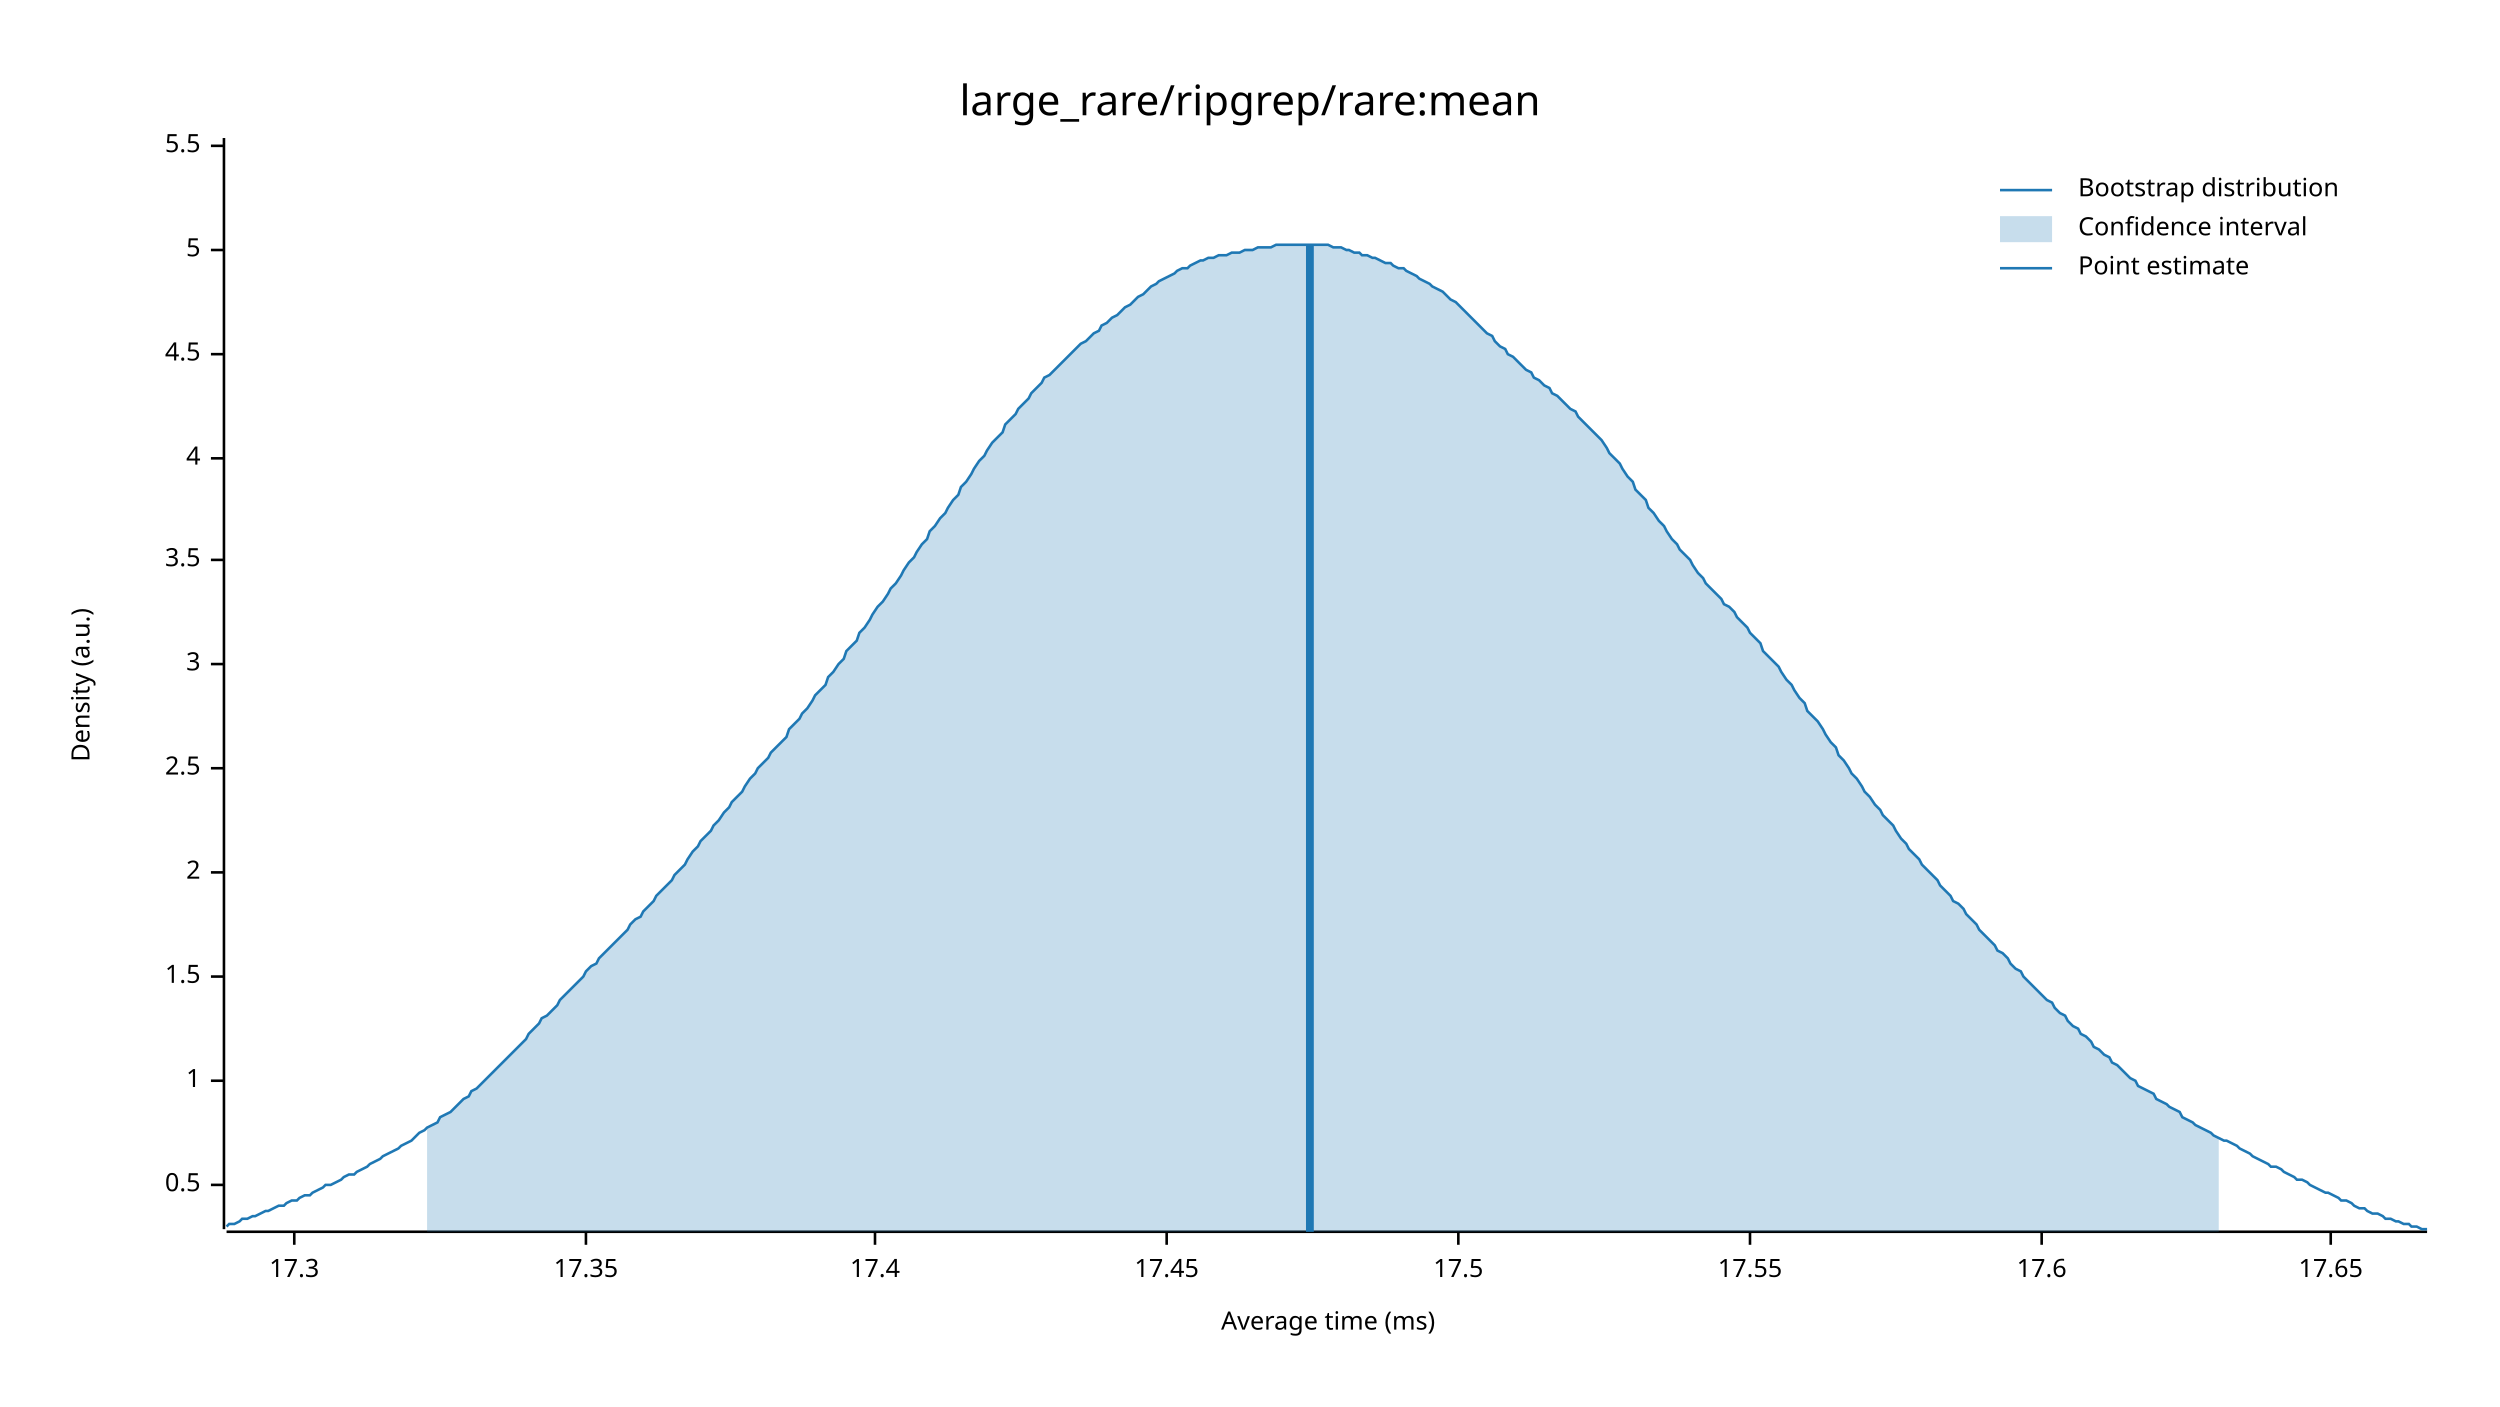
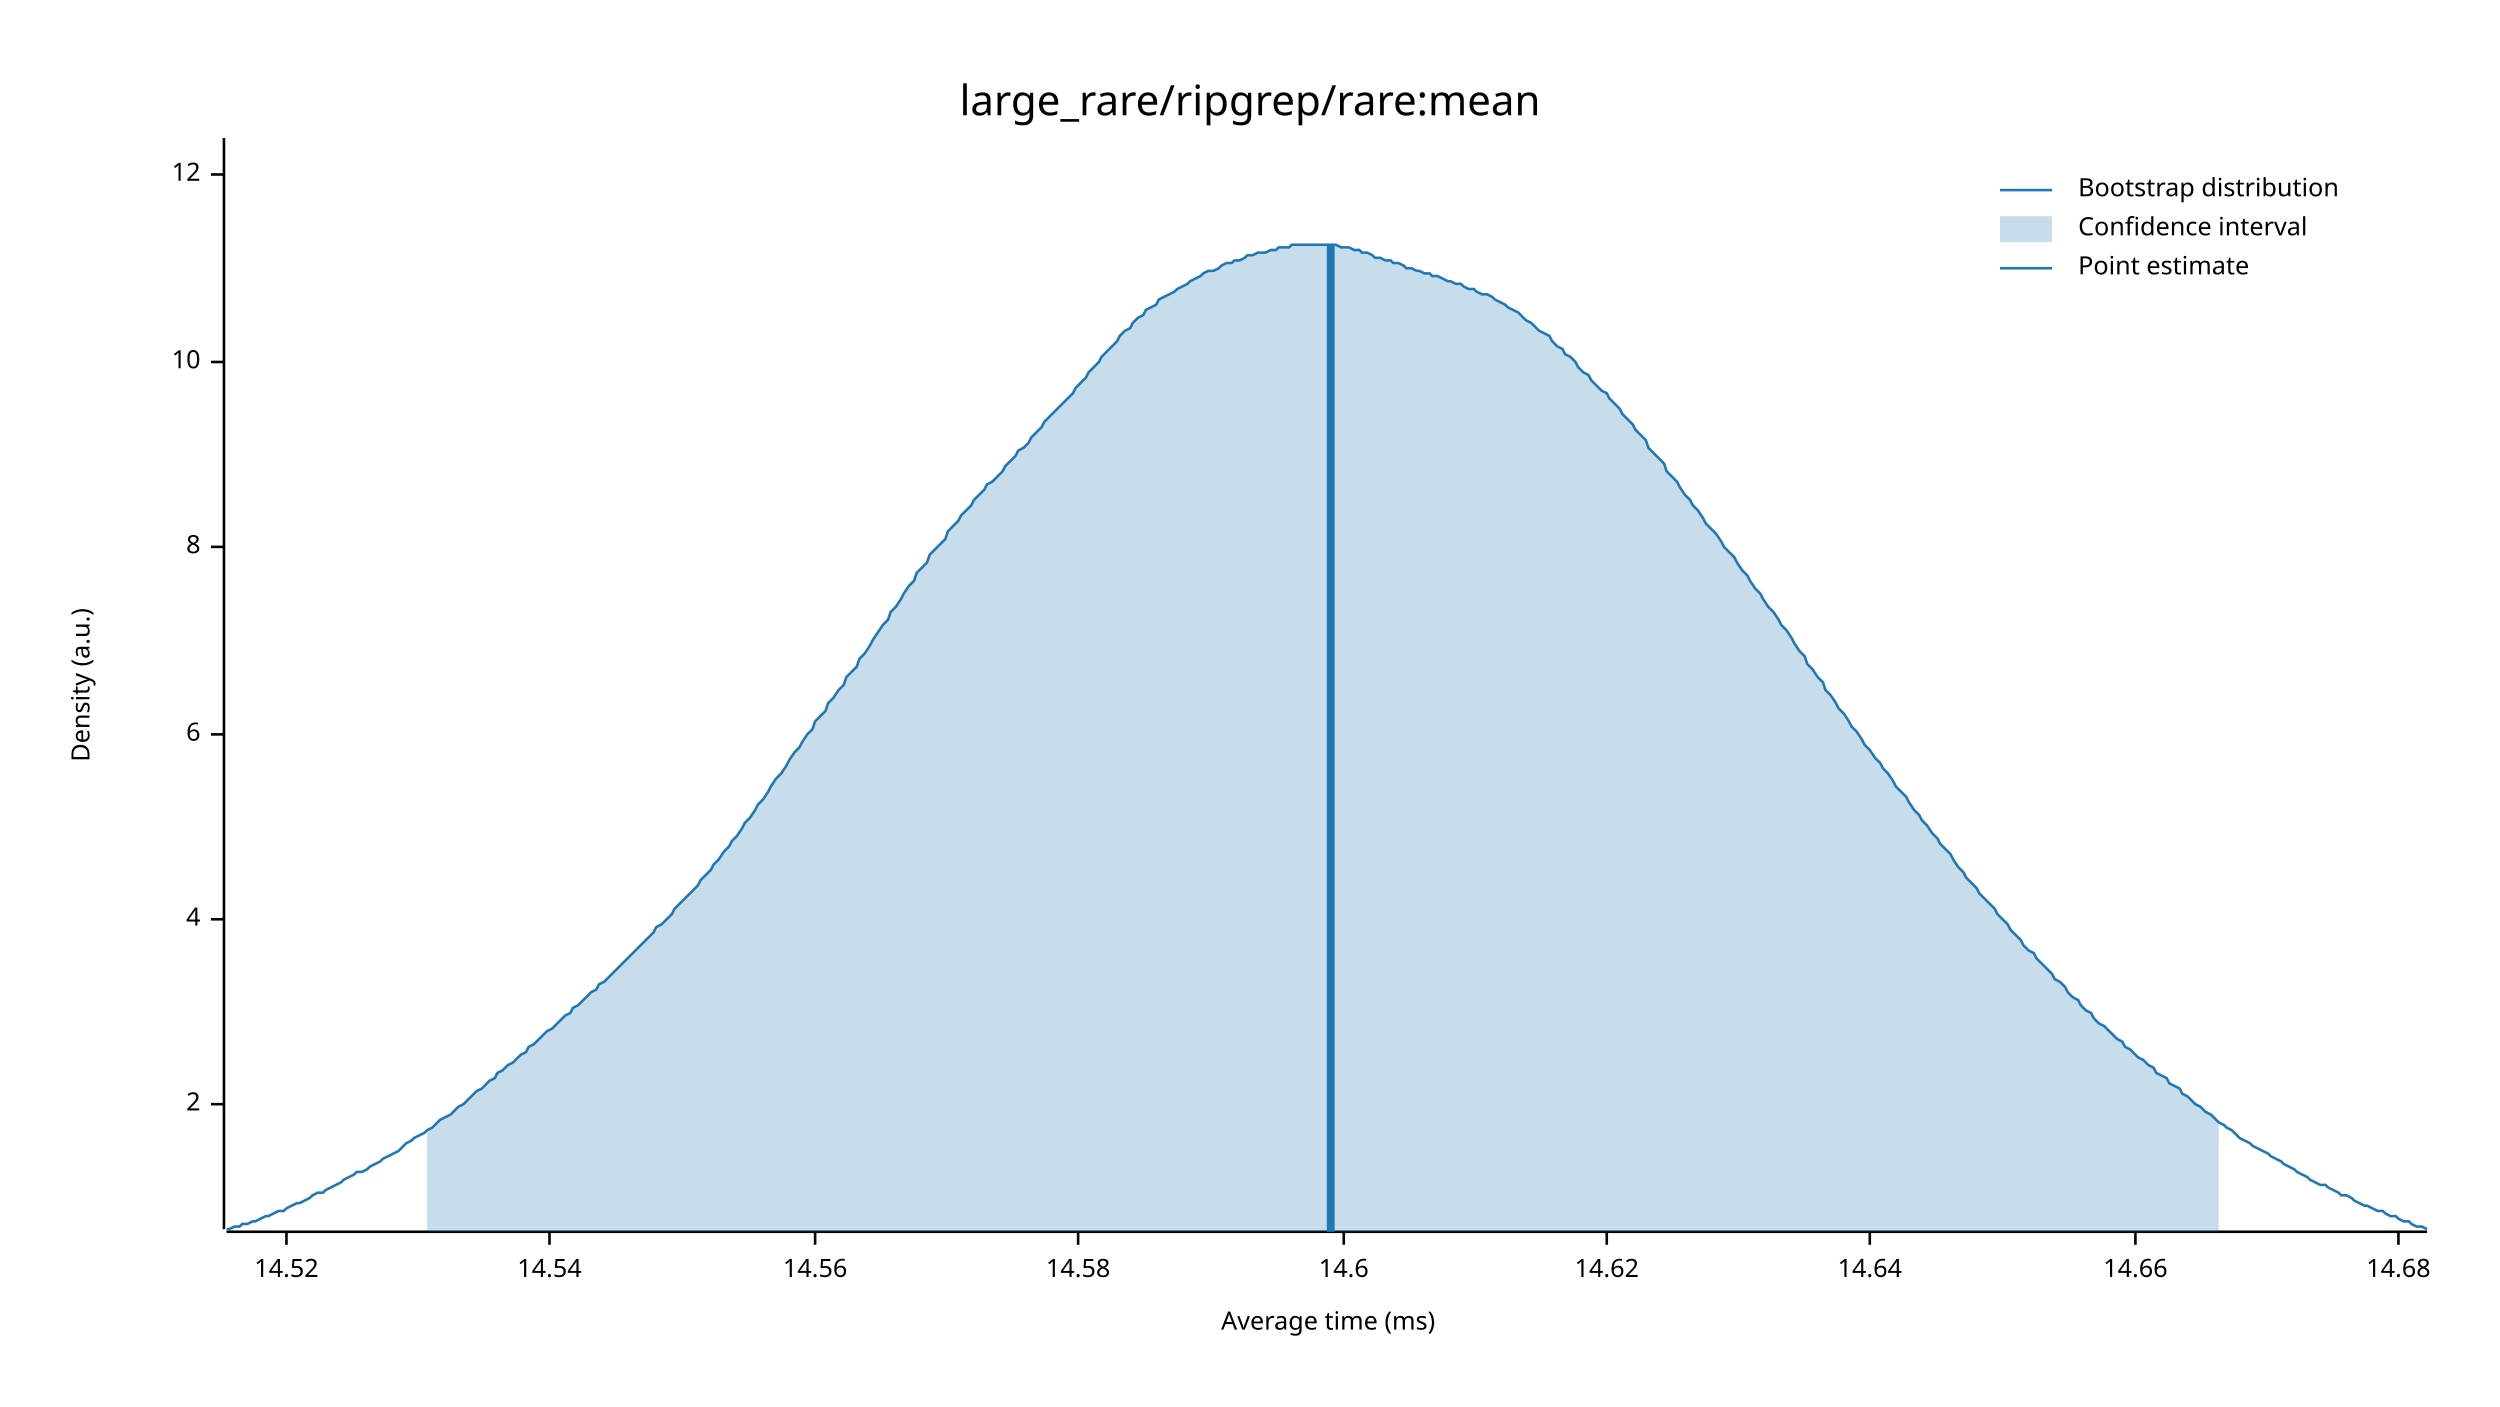
<svg xmlns="http://www.w3.org/2000/svg" width="960" height="540" viewBox="0 0 960 540">
  <text x="480" y="32" dy="0.76em" text-anchor="middle" font-family="sans-serif" font-size="16.129" opacity="1" fill="#000000">
large_rare/ripgrep/rare:mean
</text>
  <text x="27" y="263" dy="0.76em" text-anchor="middle" font-family="sans-serif" font-size="9.677" opacity="1" fill="#000000" transform="rotate(270, 27, 263)">
Density (a.u.)
</text>
  <text x="510" y="513" dy="-0.5ex" text-anchor="middle" font-family="sans-serif" font-size="9.677" opacity="1" fill="#000000">
Average time (ms)
</text>
  <polyline fill="none" opacity="1" stroke="#000000" stroke-width="1" points="86,53 86,472 " />
-   <text x="77" y="455" dy="0.5ex" text-anchor="end" font-family="sans-serif" font-size="9.677" opacity="1" fill="#000000">
- 0.5
- </text>
-   <polyline fill="none" opacity="1" stroke="#000000" stroke-width="1" points="81,455 86,455 " />
-   <text x="77" y="415" dy="0.5ex" text-anchor="end" font-family="sans-serif" font-size="9.677" opacity="1" fill="#000000">
- 1
- </text>
-   <polyline fill="none" opacity="1" stroke="#000000" stroke-width="1" points="81,415 86,415 " />
-   <text x="77" y="375" dy="0.5ex" text-anchor="end" font-family="sans-serif" font-size="9.677" opacity="1" fill="#000000">
- 1.5
- </text>
-   <polyline fill="none" opacity="1" stroke="#000000" stroke-width="1" points="81,375 86,375 " />
-   <text x="77" y="335" dy="0.5ex" text-anchor="end" font-family="sans-serif" font-size="9.677" opacity="1" fill="#000000">
+   <text x="77" y="424" dy="0.5ex" text-anchor="end" font-family="sans-serif" font-size="9.677" opacity="1" fill="#000000">
2
</text>
-   <polyline fill="none" opacity="1" stroke="#000000" stroke-width="1" points="81,335 86,335 " />
-   <text x="77" y="295" dy="0.5ex" text-anchor="end" font-family="sans-serif" font-size="9.677" opacity="1" fill="#000000">
- 2.5
- </text>
-   <polyline fill="none" opacity="1" stroke="#000000" stroke-width="1" points="81,295 86,295 " />
-   <text x="77" y="255" dy="0.5ex" text-anchor="end" font-family="sans-serif" font-size="9.677" opacity="1" fill="#000000">
- 3
- </text>
-   <polyline fill="none" opacity="1" stroke="#000000" stroke-width="1" points="81,255 86,255 " />
-   <text x="77" y="215" dy="0.5ex" text-anchor="end" font-family="sans-serif" font-size="9.677" opacity="1" fill="#000000">
- 3.5
- </text>
-   <polyline fill="none" opacity="1" stroke="#000000" stroke-width="1" points="81,215 86,215 " />
-   <text x="77" y="176" dy="0.5ex" text-anchor="end" font-family="sans-serif" font-size="9.677" opacity="1" fill="#000000">
+   <polyline fill="none" opacity="1" stroke="#000000" stroke-width="1" points="81,424 86,424 " />
+   <text x="77" y="353" dy="0.5ex" text-anchor="end" font-family="sans-serif" font-size="9.677" opacity="1" fill="#000000">
4
</text>
-   <polyline fill="none" opacity="1" stroke="#000000" stroke-width="1" points="81,176 86,176 " />
-   <text x="77" y="136" dy="0.5ex" text-anchor="end" font-family="sans-serif" font-size="9.677" opacity="1" fill="#000000">
- 4.5
+   <polyline fill="none" opacity="1" stroke="#000000" stroke-width="1" points="81,353 86,353 " />
+   <text x="77" y="282" dy="0.5ex" text-anchor="end" font-family="sans-serif" font-size="9.677" opacity="1" fill="#000000">
+ 6
</text>
-   <polyline fill="none" opacity="1" stroke="#000000" stroke-width="1" points="81,136 86,136 " />
-   <text x="77" y="96" dy="0.5ex" text-anchor="end" font-family="sans-serif" font-size="9.677" opacity="1" fill="#000000">
- 5
+   <polyline fill="none" opacity="1" stroke="#000000" stroke-width="1" points="81,282 86,282 " />
+   <text x="77" y="210" dy="0.5ex" text-anchor="end" font-family="sans-serif" font-size="9.677" opacity="1" fill="#000000">
+ 8
</text>
-   <polyline fill="none" opacity="1" stroke="#000000" stroke-width="1" points="81,96 86,96 " />
-   <text x="77" y="56" dy="0.5ex" text-anchor="end" font-family="sans-serif" font-size="9.677" opacity="1" fill="#000000">
- 5.5
+   <polyline fill="none" opacity="1" stroke="#000000" stroke-width="1" points="81,210 86,210 " />
+   <text x="77" y="139" dy="0.5ex" text-anchor="end" font-family="sans-serif" font-size="9.677" opacity="1" fill="#000000">
+ 10
</text>
-   <polyline fill="none" opacity="1" stroke="#000000" stroke-width="1" points="81,56 86,56 " />
+   <polyline fill="none" opacity="1" stroke="#000000" stroke-width="1" points="81,139 86,139 " />
+   <text x="77" y="67" dy="0.5ex" text-anchor="end" font-family="sans-serif" font-size="9.677" opacity="1" fill="#000000">
+ 12
+ </text>
+   <polyline fill="none" opacity="1" stroke="#000000" stroke-width="1" points="81,67 86,67 " />
  <polyline fill="none" opacity="1" stroke="#000000" stroke-width="1" points="87,473 932,473 " />
-   <text x="113" y="483" dy="0.76em" text-anchor="middle" font-family="sans-serif" font-size="9.677" opacity="1" fill="#000000">
- 17.3
+   <text x="110" y="483" dy="0.76em" text-anchor="middle" font-family="sans-serif" font-size="9.677" opacity="1" fill="#000000">
+ 14.52
</text>
-   <polyline fill="none" opacity="1" stroke="#000000" stroke-width="1" points="113,473 113,478 " />
-   <text x="225" y="483" dy="0.76em" text-anchor="middle" font-family="sans-serif" font-size="9.677" opacity="1" fill="#000000">
- 17.35
+   <polyline fill="none" opacity="1" stroke="#000000" stroke-width="1" points="110,473 110,478 " />
+   <text x="211" y="483" dy="0.76em" text-anchor="middle" font-family="sans-serif" font-size="9.677" opacity="1" fill="#000000">
+ 14.54
</text>
-   <polyline fill="none" opacity="1" stroke="#000000" stroke-width="1" points="225,473 225,478 " />
-   <text x="336" y="483" dy="0.76em" text-anchor="middle" font-family="sans-serif" font-size="9.677" opacity="1" fill="#000000">
- 17.4
+   <polyline fill="none" opacity="1" stroke="#000000" stroke-width="1" points="211,473 211,478 " />
+   <text x="313" y="483" dy="0.76em" text-anchor="middle" font-family="sans-serif" font-size="9.677" opacity="1" fill="#000000">
+ 14.56
</text>
-   <polyline fill="none" opacity="1" stroke="#000000" stroke-width="1" points="336,473 336,478 " />
-   <text x="448" y="483" dy="0.76em" text-anchor="middle" font-family="sans-serif" font-size="9.677" opacity="1" fill="#000000">
- 17.45
+   <polyline fill="none" opacity="1" stroke="#000000" stroke-width="1" points="313,473 313,478 " />
+   <text x="414" y="483" dy="0.76em" text-anchor="middle" font-family="sans-serif" font-size="9.677" opacity="1" fill="#000000">
+ 14.58
</text>
-   <polyline fill="none" opacity="1" stroke="#000000" stroke-width="1" points="448,473 448,478 " />
-   <text x="560" y="483" dy="0.76em" text-anchor="middle" font-family="sans-serif" font-size="9.677" opacity="1" fill="#000000">
- 17.5
+   <polyline fill="none" opacity="1" stroke="#000000" stroke-width="1" points="414,473 414,478 " />
+   <text x="516" y="483" dy="0.76em" text-anchor="middle" font-family="sans-serif" font-size="9.677" opacity="1" fill="#000000">
+ 14.6
</text>
-   <polyline fill="none" opacity="1" stroke="#000000" stroke-width="1" points="560,473 560,478 " />
-   <text x="672" y="483" dy="0.76em" text-anchor="middle" font-family="sans-serif" font-size="9.677" opacity="1" fill="#000000">
- 17.55
+   <polyline fill="none" opacity="1" stroke="#000000" stroke-width="1" points="516,473 516,478 " />
+   <text x="617" y="483" dy="0.76em" text-anchor="middle" font-family="sans-serif" font-size="9.677" opacity="1" fill="#000000">
+ 14.62
</text>
-   <polyline fill="none" opacity="1" stroke="#000000" stroke-width="1" points="672,473 672,478 " />
-   <text x="784" y="483" dy="0.76em" text-anchor="middle" font-family="sans-serif" font-size="9.677" opacity="1" fill="#000000">
- 17.6
+   <polyline fill="none" opacity="1" stroke="#000000" stroke-width="1" points="617,473 617,478 " />
+   <text x="718" y="483" dy="0.76em" text-anchor="middle" font-family="sans-serif" font-size="9.677" opacity="1" fill="#000000">
+ 14.64
</text>
-   <polyline fill="none" opacity="1" stroke="#000000" stroke-width="1" points="784,473 784,478 " />
-   <text x="895" y="483" dy="0.76em" text-anchor="middle" font-family="sans-serif" font-size="9.677" opacity="1" fill="#000000">
- 17.65
+   <polyline fill="none" opacity="1" stroke="#000000" stroke-width="1" points="718,473 718,478 " />
+   <text x="820" y="483" dy="0.76em" text-anchor="middle" font-family="sans-serif" font-size="9.677" opacity="1" fill="#000000">
+ 14.66
</text>
-   <polyline fill="none" opacity="1" stroke="#000000" stroke-width="1" points="895,473 895,478 " />
-   <polyline fill="none" opacity="1" stroke="#1F78B4" stroke-width="1" points="87,471 88,470 90,470 92,469 93,468 95,468 97,467 98,467 100,466 102,465 103,465 105,464 107,463 109,463 110,462 112,461 114,461 115,460 117,459 119,459 120,458 122,457 124,456 125,455 127,455 129,454 131,453 132,452 134,451 136,451 137,450 139,449 141,448 142,447 144,446 146,445 147,444 149,443 151,442 153,441 154,440 156,439 158,438 159,437 161,435 163,434 164,433 166,432 168,431 169,429 171,428 173,427 175,425 176,424 178,422 180,421 181,419 183,418 185,416 186,415 188,413 190,411 191,410 193,408 195,406 197,404 198,403 200,401 202,399 203,397 205,395 207,393 208,391 210,390 212,388 214,386 215,384 217,382 219,380 220,379 222,377 224,375 225,373 227,371 229,370 230,368 232,366 234,364 236,362 237,361 239,359 241,357 242,355 244,353 246,352 247,350 249,348 251,346 252,344 254,342 256,340 258,338 259,336 261,334 263,332 264,330 266,327 268,325 269,323 271,321 273,319 274,317 276,315 278,312 280,310 281,308 283,306 285,304 286,302 288,299 290,297 291,295 293,293 295,291 296,289 298,287 300,285 302,283 303,280 305,278 307,276 308,274 310,272 312,269 313,267 315,265 317,263 318,260 320,258 322,255 324,253 325,250 327,248 329,246 330,243 332,241 334,238 335,236 337,233 339,231 341,228 342,226 344,224 346,221 347,219 349,216 351,214 352,212 354,209 356,207 357,204 359,202 361,199 363,197 364,195 366,192 368,190 369,187 371,185 373,182 374,180 376,177 378,175 379,173 381,170 383,168 385,166 386,163 388,161 390,159 391,157 393,155 395,153 396,151 398,149 400,147 401,145 403,144 405,142 407,140 408,139 410,137 412,135 413,134 415,132 417,131 418,130 420,128 422,127 423,125 425,124 427,122 429,121 430,120 432,118 434,117 435,116 437,114 439,113 440,112 442,110 444,109 445,108 447,107 449,106 451,105 452,104 454,103 456,103 457,102 459,101 461,100 462,100 464,99 466,99 468,98 469,98 471,98 473,97 474,97 476,97 478,96 479,96 481,96 483,95 484,95 486,95 488,95 490,94 491,94 493,94 495,94 496,94 498,94 500,94 501,94 503,94 505,94 506,94 508,94 510,94 512,95 513,95 515,95 517,96 518,96 520,97 522,97 523,98 525,98 527,99 528,99 530,100 532,101 534,101 535,102 537,103 539,103 540,104 542,105 544,106 545,107 547,108 549,109 550,110 552,111 554,112 556,114 557,115 559,116 561,118 562,119 564,121 566,123 567,124 569,126 571,128 573,129 574,131 576,133 578,134 579,136 581,137 583,139 584,140 586,142 588,143 589,145 591,146 593,148 595,149 596,151 598,152 600,154 601,155 603,157 605,158 606,160 608,162 610,164 611,165 613,167 615,169 617,172 618,174 620,176 622,178 623,180 625,183 627,185 628,188 630,190 632,192 633,195 635,197 637,200 639,202 640,204 642,207 644,209 645,211 647,213 649,215 650,217 652,220 654,222 655,224 657,226 659,228 661,230 662,232 664,233 666,235 667,237 669,239 671,241 672,243 674,245 676,247 677,250 679,252 681,254 683,256 684,258 686,261 688,263 689,265 691,268 693,270 694,273 696,275 698,277 700,280 701,282 703,285 705,287 706,290 708,292 710,295 711,297 713,299 715,302 716,304 718,306 720,309 722,311 723,313 725,315 727,317 728,319 730,322 732,324 733,326 735,328 737,330 738,332 740,334 742,336 744,338 745,340 747,342 749,344 750,346 752,347 754,349 755,351 757,353 759,355 760,357 762,359 764,361 766,363 767,365 769,366 771,368 772,370 774,372 776,373 777,375 779,377 781,379 782,380 784,382 786,384 788,385 789,387 791,389 793,390 794,392 796,394 798,395 799,397 801,398 803,400 804,402 806,403 808,405 810,406 811,408 813,409 815,411 816,412 818,414 820,415 821,417 823,418 825,419 827,420 828,422 830,423 832,424 833,425 835,426 837,427 838,429 840,430 842,431 843,432 845,433 847,434 849,435 850,436 852,437 854,438 855,438 857,439 859,440 860,441 862,442 864,443 865,444 867,445 869,446 871,447 872,448 874,448 876,449 877,450 879,451 881,452 882,453 884,453 886,454 887,455 889,456 891,457 893,458 894,458 896,459 898,460 899,461 901,461 903,462 904,463 906,464 908,464 909,465 911,466 913,466 915,467 916,468 918,468 920,469 921,469 923,470 925,470 926,471 928,471 930,472 932,472 " />
-   <polygon opacity="0.25" fill="#1F78B4" points="164,433 166,432 168,431 169,429 171,428 173,427 175,425 176,424 178,422 180,421 181,419 183,418 185,416 186,415 188,413 190,411 191,410 193,408 195,406 197,404 198,403 200,401 202,399 203,397 205,395 207,393 208,391 210,390 212,388 214,386 215,384 217,382 219,380 220,379 222,377 224,375 225,373 227,371 229,370 230,368 232,366 234,364 236,362 237,361 239,359 241,357 242,355 244,353 246,352 247,350 249,348 251,346 252,344 254,342 256,340 258,338 259,336 261,334 263,332 264,330 266,327 268,325 269,323 271,321 273,319 274,317 276,315 278,312 280,310 281,308 283,306 285,304 286,302 288,299 290,297 291,295 293,293 295,291 296,289 298,287 300,285 302,283 303,280 305,278 307,276 308,274 310,272 312,269 313,267 315,265 317,263 318,260 320,258 322,255 324,253 325,250 327,248 329,246 330,243 332,241 334,238 335,236 337,233 339,231 341,228 342,226 344,224 346,221 347,219 349,216 351,214 352,212 354,209 356,207 357,204 359,202 361,199 363,197 364,195 366,192 368,190 369,187 371,185 373,182 374,180 376,177 378,175 379,173 381,170 383,168 385,166 386,163 388,161 390,159 391,157 393,155 395,153 396,151 398,149 400,147 401,145 403,144 405,142 407,140 408,139 410,137 412,135 413,134 415,132 417,131 418,130 420,128 422,127 423,125 425,124 427,122 429,121 430,120 432,118 434,117 435,116 437,114 439,113 440,112 442,110 444,109 445,108 447,107 449,106 451,105 452,104 454,103 456,103 457,102 459,101 461,100 462,100 464,99 466,99 468,98 469,98 471,98 473,97 474,97 476,97 478,96 479,96 481,96 483,95 484,95 486,95 488,95 490,94 491,94 493,94 495,94 496,94 498,94 500,94 501,94 503,94 505,94 506,94 508,94 510,94 512,95 513,95 515,95 517,96 518,96 520,97 522,97 523,98 525,98 527,99 528,99 530,100 532,101 534,101 535,102 537,103 539,103 540,104 542,105 544,106 545,107 547,108 549,109 550,110 552,111 554,112 556,114 557,115 559,116 561,118 562,119 564,121 566,123 567,124 569,126 571,128 573,129 574,131 576,133 578,134 579,136 581,137 583,139 584,140 586,142 588,143 589,145 591,146 593,148 595,149 596,151 598,152 600,154 601,155 603,157 605,158 606,160 608,162 610,164 611,165 613,167 615,169 617,172 618,174 620,176 622,178 623,180 625,183 627,185 628,188 630,190 632,192 633,195 635,197 637,200 639,202 640,204 642,207 644,209 645,211 647,213 649,215 650,217 652,220 654,222 655,224 657,226 659,228 661,230 662,232 664,233 666,235 667,237 669,239 671,241 672,243 674,245 676,247 677,250 679,252 681,254 683,256 684,258 686,261 688,263 689,265 691,268 693,270 694,273 696,275 698,277 700,280 701,282 703,285 705,287 706,290 708,292 710,295 711,297 713,299 715,302 716,304 718,306 720,309 722,311 723,313 725,315 727,317 728,319 730,322 732,324 733,326 735,328 737,330 738,332 740,334 742,336 744,338 745,340 747,342 749,344 750,346 752,347 754,349 755,351 757,353 759,355 760,357 762,359 764,361 766,363 767,365 769,366 771,368 772,370 774,372 776,373 777,375 779,377 781,379 782,380 784,382 786,384 788,385 789,387 791,389 793,390 794,392 796,394 798,395 799,397 801,398 803,400 804,402 806,403 808,405 810,406 811,408 813,409 815,411 816,412 818,414 820,415 821,417 823,418 825,419 827,420 828,422 830,423 832,424 833,425 835,426 837,427 838,429 840,430 842,431 843,432 845,433 847,434 849,435 850,436 852,437 852,473 164,473 " />
-   <polyline fill="none" opacity="1" stroke="#1F78B4" stroke-width="3" points="503,473 503,94 " />
+   <polyline fill="none" opacity="1" stroke="#000000" stroke-width="1" points="820,473 820,478 " />
+   <text x="921" y="483" dy="0.76em" text-anchor="middle" font-family="sans-serif" font-size="9.677" opacity="1" fill="#000000">
+ 14.68
+ </text>
+   <polyline fill="none" opacity="1" stroke="#000000" stroke-width="1" points="921,473 921,478 " />
+   <polyline fill="none" opacity="1" stroke="#1F78B4" stroke-width="1" points="87,472 88,472 90,471 92,471 93,470 95,470 97,469 98,469 100,468 102,467 103,467 105,466 107,465 109,465 110,464 112,463 114,462 115,462 117,461 119,460 120,459 122,458 124,458 125,457 127,456 129,455 131,454 132,453 134,452 136,451 137,450 139,450 141,449 142,448 144,447 146,446 147,445 149,444 151,443 153,442 154,441 156,439 158,438 159,437 161,436 163,435 164,434 166,433 168,431 169,430 171,429 173,428 175,426 176,425 178,424 180,422 181,421 183,419 185,418 186,417 188,415 190,414 191,412 193,411 195,409 197,408 198,407 200,405 202,404 203,402 205,401 207,399 208,398 210,396 212,395 214,393 215,392 217,390 219,389 220,387 222,386 224,384 225,383 227,381 229,380 230,378 232,377 234,375 236,373 237,372 239,370 241,368 242,367 244,365 246,363 247,362 249,360 251,358 252,356 254,355 256,353 258,351 259,349 261,347 263,345 264,344 266,342 268,340 269,338 271,336 273,334 274,332 276,330 278,327 280,325 281,323 283,321 285,318 286,316 288,314 290,311 291,309 293,307 295,304 296,302 298,299 300,297 302,294 303,292 305,289 307,287 308,285 310,282 312,280 313,277 315,275 317,273 318,270 320,268 322,265 324,263 325,260 327,258 329,256 330,253 332,251 334,248 335,246 337,243 339,240 341,238 342,235 344,233 346,230 347,228 349,225 351,223 352,220 354,218 356,216 357,213 359,211 361,209 363,207 364,204 366,202 368,200 369,198 371,196 373,194 374,192 376,190 378,188 379,186 381,185 383,183 385,181 386,179 388,177 390,175 391,173 393,172 395,170 396,168 398,166 400,164 401,162 403,160 405,158 407,156 408,155 410,153 412,151 413,149 415,147 417,145 418,143 420,141 422,139 423,137 425,135 427,133 429,131 430,129 432,127 434,126 435,124 437,122 439,121 440,119 442,118 444,117 445,115 447,114 449,113 451,112 452,111 454,110 456,109 457,108 459,107 461,106 462,105 464,104 466,104 468,103 469,102 471,101 473,101 474,100 476,100 478,99 479,98 481,98 483,97 484,97 486,97 488,96 490,96 491,95 493,95 495,95 496,94 498,94 500,94 501,94 503,94 505,94 506,94 508,94 510,94 512,94 513,94 515,95 517,95 518,95 520,96 522,96 523,97 525,97 527,98 528,99 530,99 532,100 534,100 535,101 537,101 539,102 540,103 542,103 544,104 545,104 547,105 549,105 550,106 552,106 554,107 556,108 557,108 559,109 561,109 562,110 564,111 566,111 567,112 569,113 571,113 573,114 574,115 576,116 578,117 579,118 581,119 583,120 584,121 586,123 588,124 589,125 591,127 593,128 595,129 596,131 598,133 600,134 601,136 603,137 605,139 606,141 608,143 610,144 611,146 613,148 615,150 617,151 618,153 620,155 622,157 623,159 625,161 627,163 628,165 630,167 632,169 633,172 635,174 637,176 639,178 640,181 642,183 644,185 645,187 647,190 649,192 650,194 652,196 654,199 655,201 657,203 659,205 661,208 662,210 664,212 666,214 667,216 669,219 671,221 672,223 674,226 676,228 677,230 679,233 681,235 683,238 684,240 686,242 688,245 689,247 691,250 693,252 694,255 696,257 698,260 700,262 701,265 703,267 705,270 706,272 708,274 710,277 711,279 713,281 715,284 716,286 718,288 720,291 722,293 723,295 725,297 727,300 728,302 730,304 732,306 733,308 735,311 737,313 738,315 740,317 742,320 744,322 745,324 747,326 749,328 750,330 752,333 754,335 755,337 757,339 759,341 760,343 762,345 764,347 766,349 767,351 769,353 771,355 772,357 774,359 776,361 777,363 779,365 781,366 782,368 784,370 786,372 788,374 789,376 791,377 793,379 794,381 796,383 798,384 799,386 801,388 803,389 804,391 806,393 808,394 810,396 811,397 813,399 815,400 816,402 818,403 820,405 821,406 823,407 825,409 827,410 828,412 830,413 832,414 833,416 835,417 837,418 838,420 840,421 842,423 843,424 845,425 847,427 849,428 850,429 852,431 854,432 855,433 857,434 859,436 860,437 862,438 864,439 865,440 867,441 869,442 871,443 872,444 874,445 876,446 877,447 879,448 881,449 882,450 884,451 886,452 887,453 889,454 891,455 893,455 894,456 896,457 898,458 899,459 901,459 903,460 904,461 906,462 908,463 909,463 911,464 913,465 915,465 916,466 918,467 920,467 921,468 923,469 925,469 926,470 928,471 930,471 932,472 " />
+   <polygon opacity="0.25" fill="#1F78B4" points="164,434 166,433 168,431 169,430 171,429 173,428 175,426 176,425 178,424 180,422 181,421 183,419 185,418 186,417 188,415 190,414 191,412 193,411 195,409 197,408 198,407 200,405 202,404 203,402 205,401 207,399 208,398 210,396 212,395 214,393 215,392 217,390 219,389 220,387 222,386 224,384 225,383 227,381 229,380 230,378 232,377 234,375 236,373 237,372 239,370 241,368 242,367 244,365 246,363 247,362 249,360 251,358 252,356 254,355 256,353 258,351 259,349 261,347 263,345 264,344 266,342 268,340 269,338 271,336 273,334 274,332 276,330 278,327 280,325 281,323 283,321 285,318 286,316 288,314 290,311 291,309 293,307 295,304 296,302 298,299 300,297 302,294 303,292 305,289 307,287 308,285 310,282 312,280 313,277 315,275 317,273 318,270 320,268 322,265 324,263 325,260 327,258 329,256 330,253 332,251 334,248 335,246 337,243 339,240 341,238 342,235 344,233 346,230 347,228 349,225 351,223 352,220 354,218 356,216 357,213 359,211 361,209 363,207 364,204 366,202 368,200 369,198 371,196 373,194 374,192 376,190 378,188 379,186 381,185 383,183 385,181 386,179 388,177 390,175 391,173 393,172 395,170 396,168 398,166 400,164 401,162 403,160 405,158 407,156 408,155 410,153 412,151 413,149 415,147 417,145 418,143 420,141 422,139 423,137 425,135 427,133 429,131 430,129 432,127 434,126 435,124 437,122 439,121 440,119 442,118 444,117 445,115 447,114 449,113 451,112 452,111 454,110 456,109 457,108 459,107 461,106 462,105 464,104 466,104 468,103 469,102 471,101 473,101 474,100 476,100 478,99 479,98 481,98 483,97 484,97 486,97 488,96 490,96 491,95 493,95 495,95 496,94 498,94 500,94 501,94 503,94 505,94 506,94 508,94 510,94 512,94 513,94 515,95 517,95 518,95 520,96 522,96 523,97 525,97 527,98 528,99 530,99 532,100 534,100 535,101 537,101 539,102 540,103 542,103 544,104 545,104 547,105 549,105 550,106 552,106 554,107 556,108 557,108 559,109 561,109 562,110 564,111 566,111 567,112 569,113 571,113 573,114 574,115 576,116 578,117 579,118 581,119 583,120 584,121 586,123 588,124 589,125 591,127 593,128 595,129 596,131 598,133 600,134 601,136 603,137 605,139 606,141 608,143 610,144 611,146 613,148 615,150 617,151 618,153 620,155 622,157 623,159 625,161 627,163 628,165 630,167 632,169 633,172 635,174 637,176 639,178 640,181 642,183 644,185 645,187 647,190 649,192 650,194 652,196 654,199 655,201 657,203 659,205 661,208 662,210 664,212 666,214 667,216 669,219 671,221 672,223 674,226 676,228 677,230 679,233 681,235 683,238 684,240 686,242 688,245 689,247 691,250 693,252 694,255 696,257 698,260 700,262 701,265 703,267 705,270 706,272 708,274 710,277 711,279 713,281 715,284 716,286 718,288 720,291 722,293 723,295 725,297 727,300 728,302 730,304 732,306 733,308 735,311 737,313 738,315 740,317 742,320 744,322 745,324 747,326 749,328 750,330 752,333 754,335 755,337 757,339 759,341 760,343 762,345 764,347 766,349 767,351 769,353 771,355 772,357 774,359 776,361 777,363 779,365 781,366 782,368 784,370 786,372 788,374 789,376 791,377 793,379 794,381 796,383 798,384 799,386 801,388 803,389 804,391 806,393 808,394 810,396 811,397 813,399 815,400 816,402 818,403 820,405 821,406 823,407 825,409 827,410 828,412 830,413 832,414 833,416 835,417 837,418 838,420 840,421 842,423 843,424 845,425 847,427 849,428 850,429 852,431 852,473 164,473 " />
+   <polyline fill="none" opacity="1" stroke="#1F78B4" stroke-width="3" points="511,473 511,94 " />
  <text x="798" y="68" dy="0.76em" text-anchor="start" font-family="sans-serif" font-size="9.677" opacity="1" fill="#000000">
Bootstrap distribution
</text>
  <text x="798" y="83" dy="0.76em" text-anchor="start" font-family="sans-serif" font-size="9.677" opacity="1" fill="#000000">
Confidence interval
</text>
  <text x="798" y="98" dy="0.76em" text-anchor="start" font-family="sans-serif" font-size="9.677" opacity="1" fill="#000000">
Point estimate
</text>
  <polyline fill="none" opacity="1" stroke="#1F78B4" stroke-width="1" points="768,73 788,73 " />
  <rect x="768" y="83" width="20" height="10" opacity="0.25" fill="#1F78B4" stroke="none" />
  <polyline fill="none" opacity="1" stroke="#1F78B4" stroke-width="1" points="768,103 788,103 " />
</svg>
